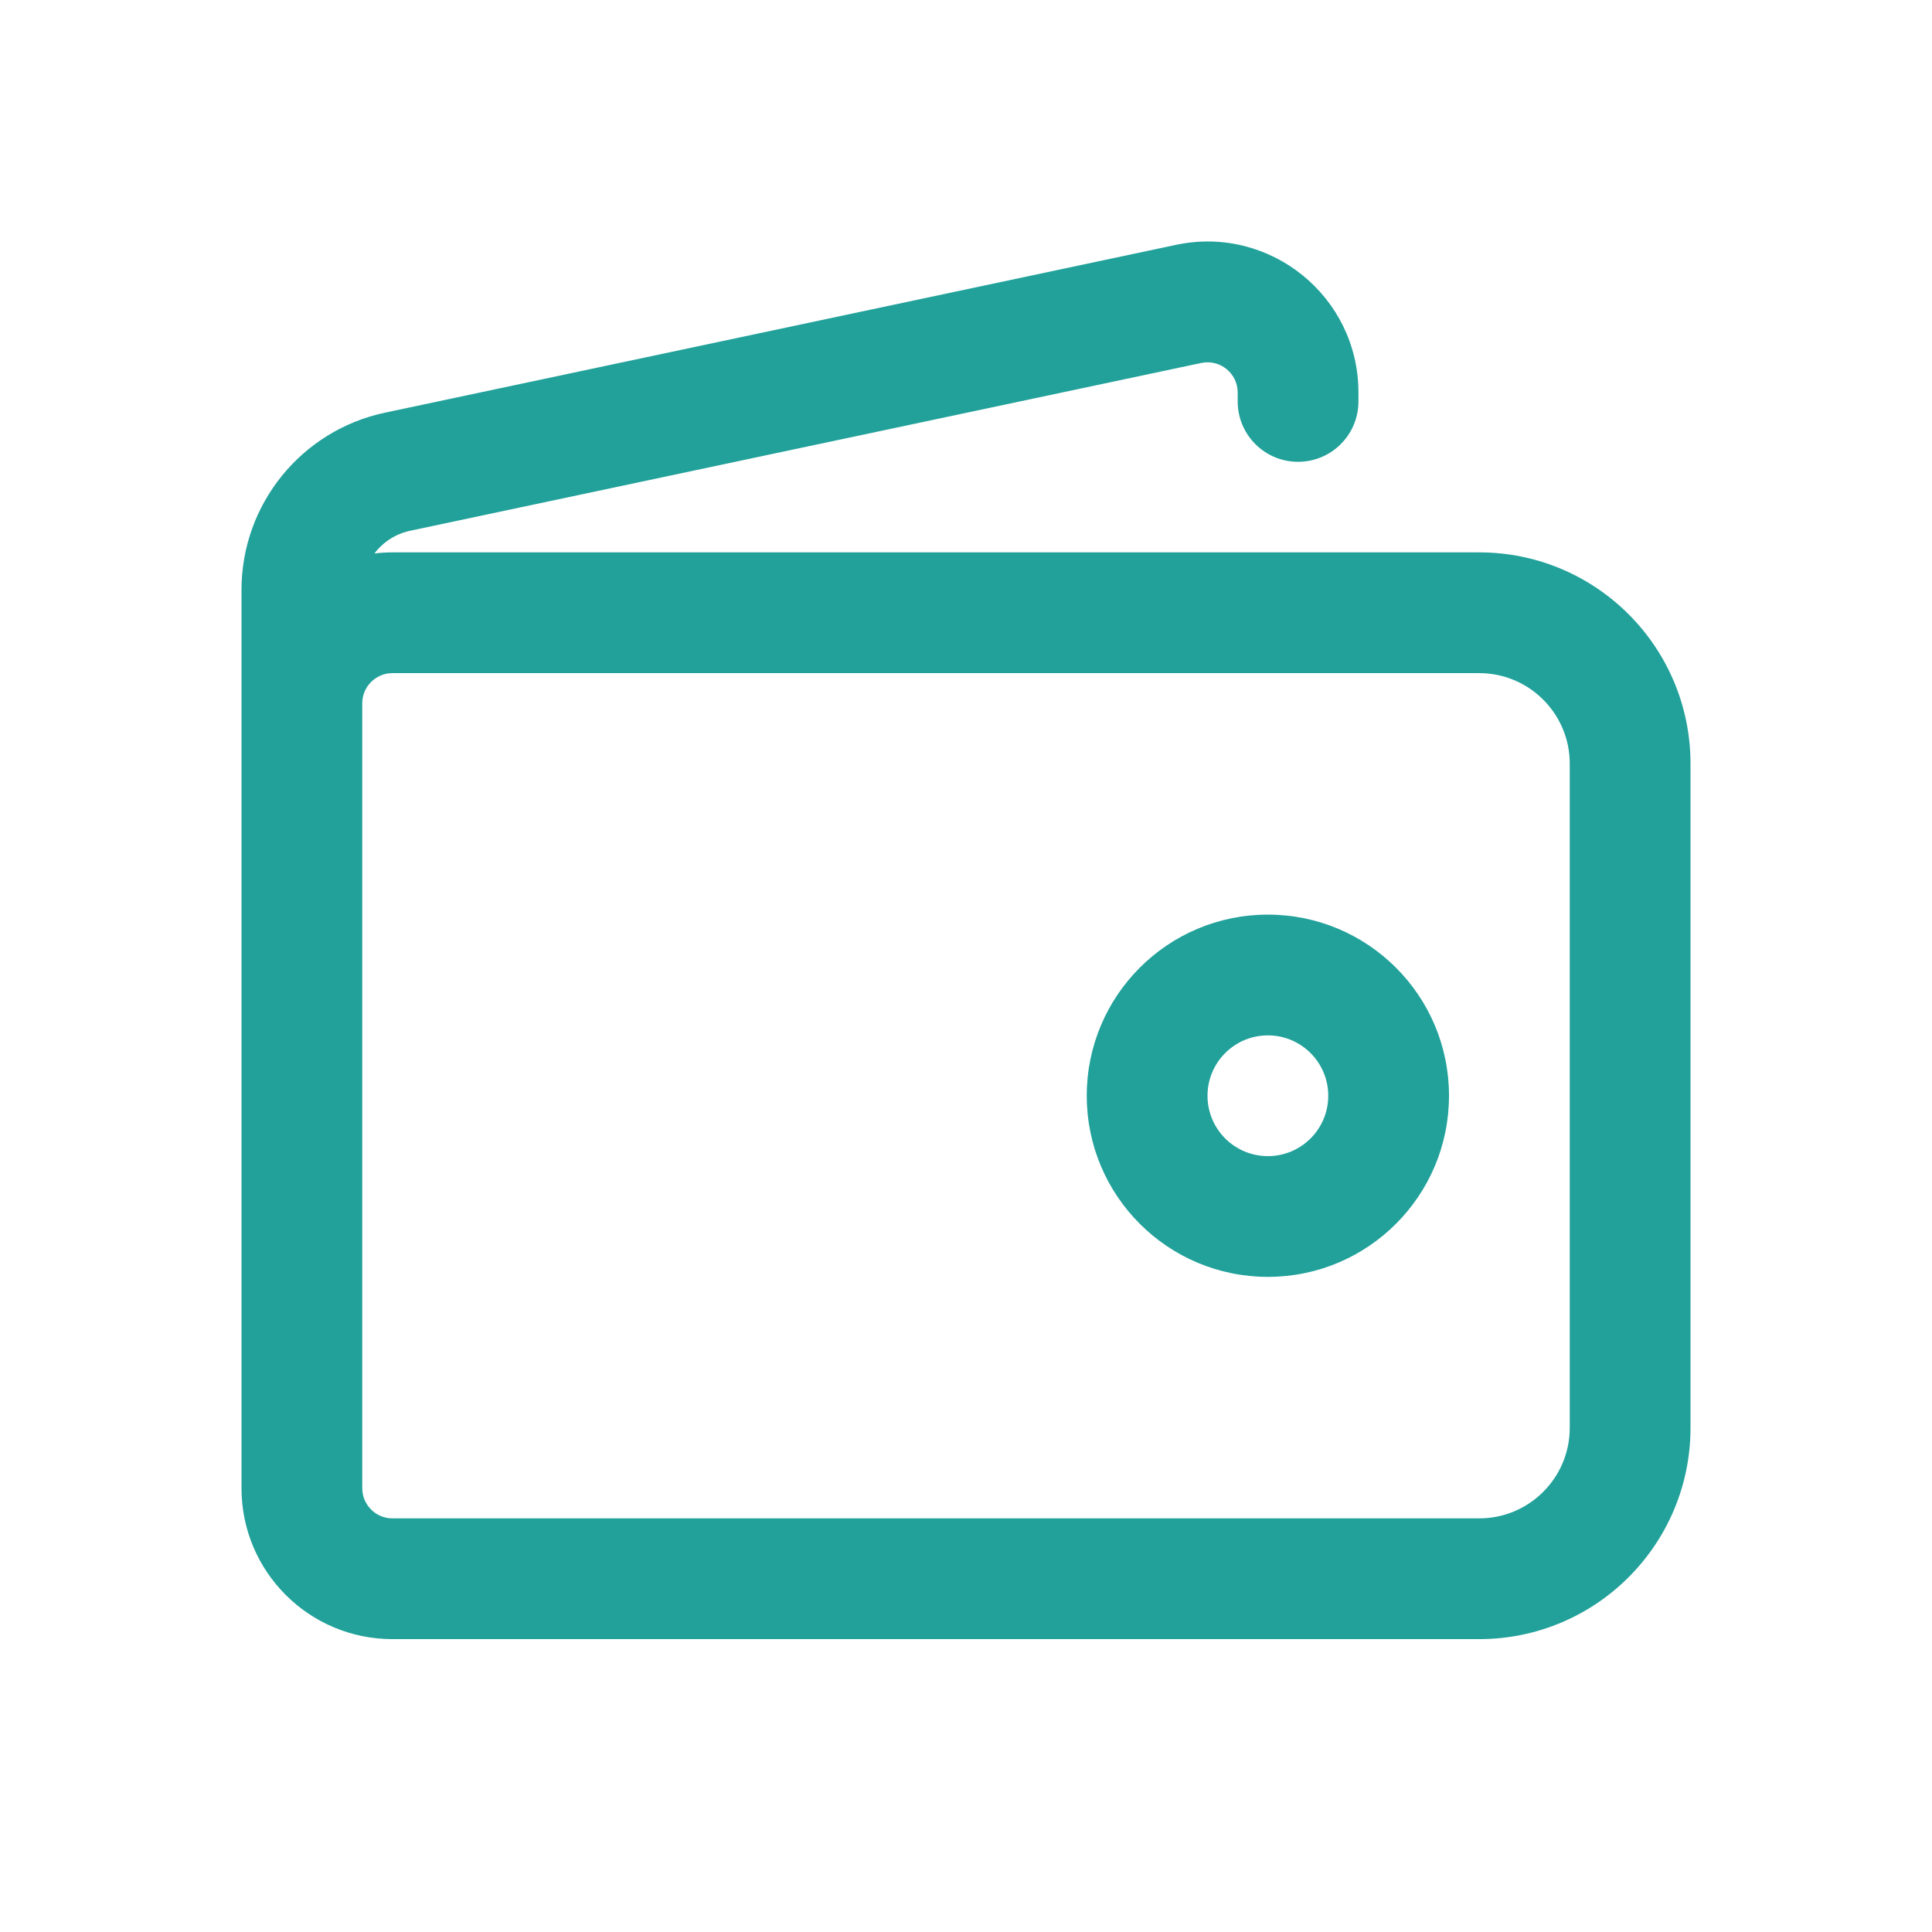
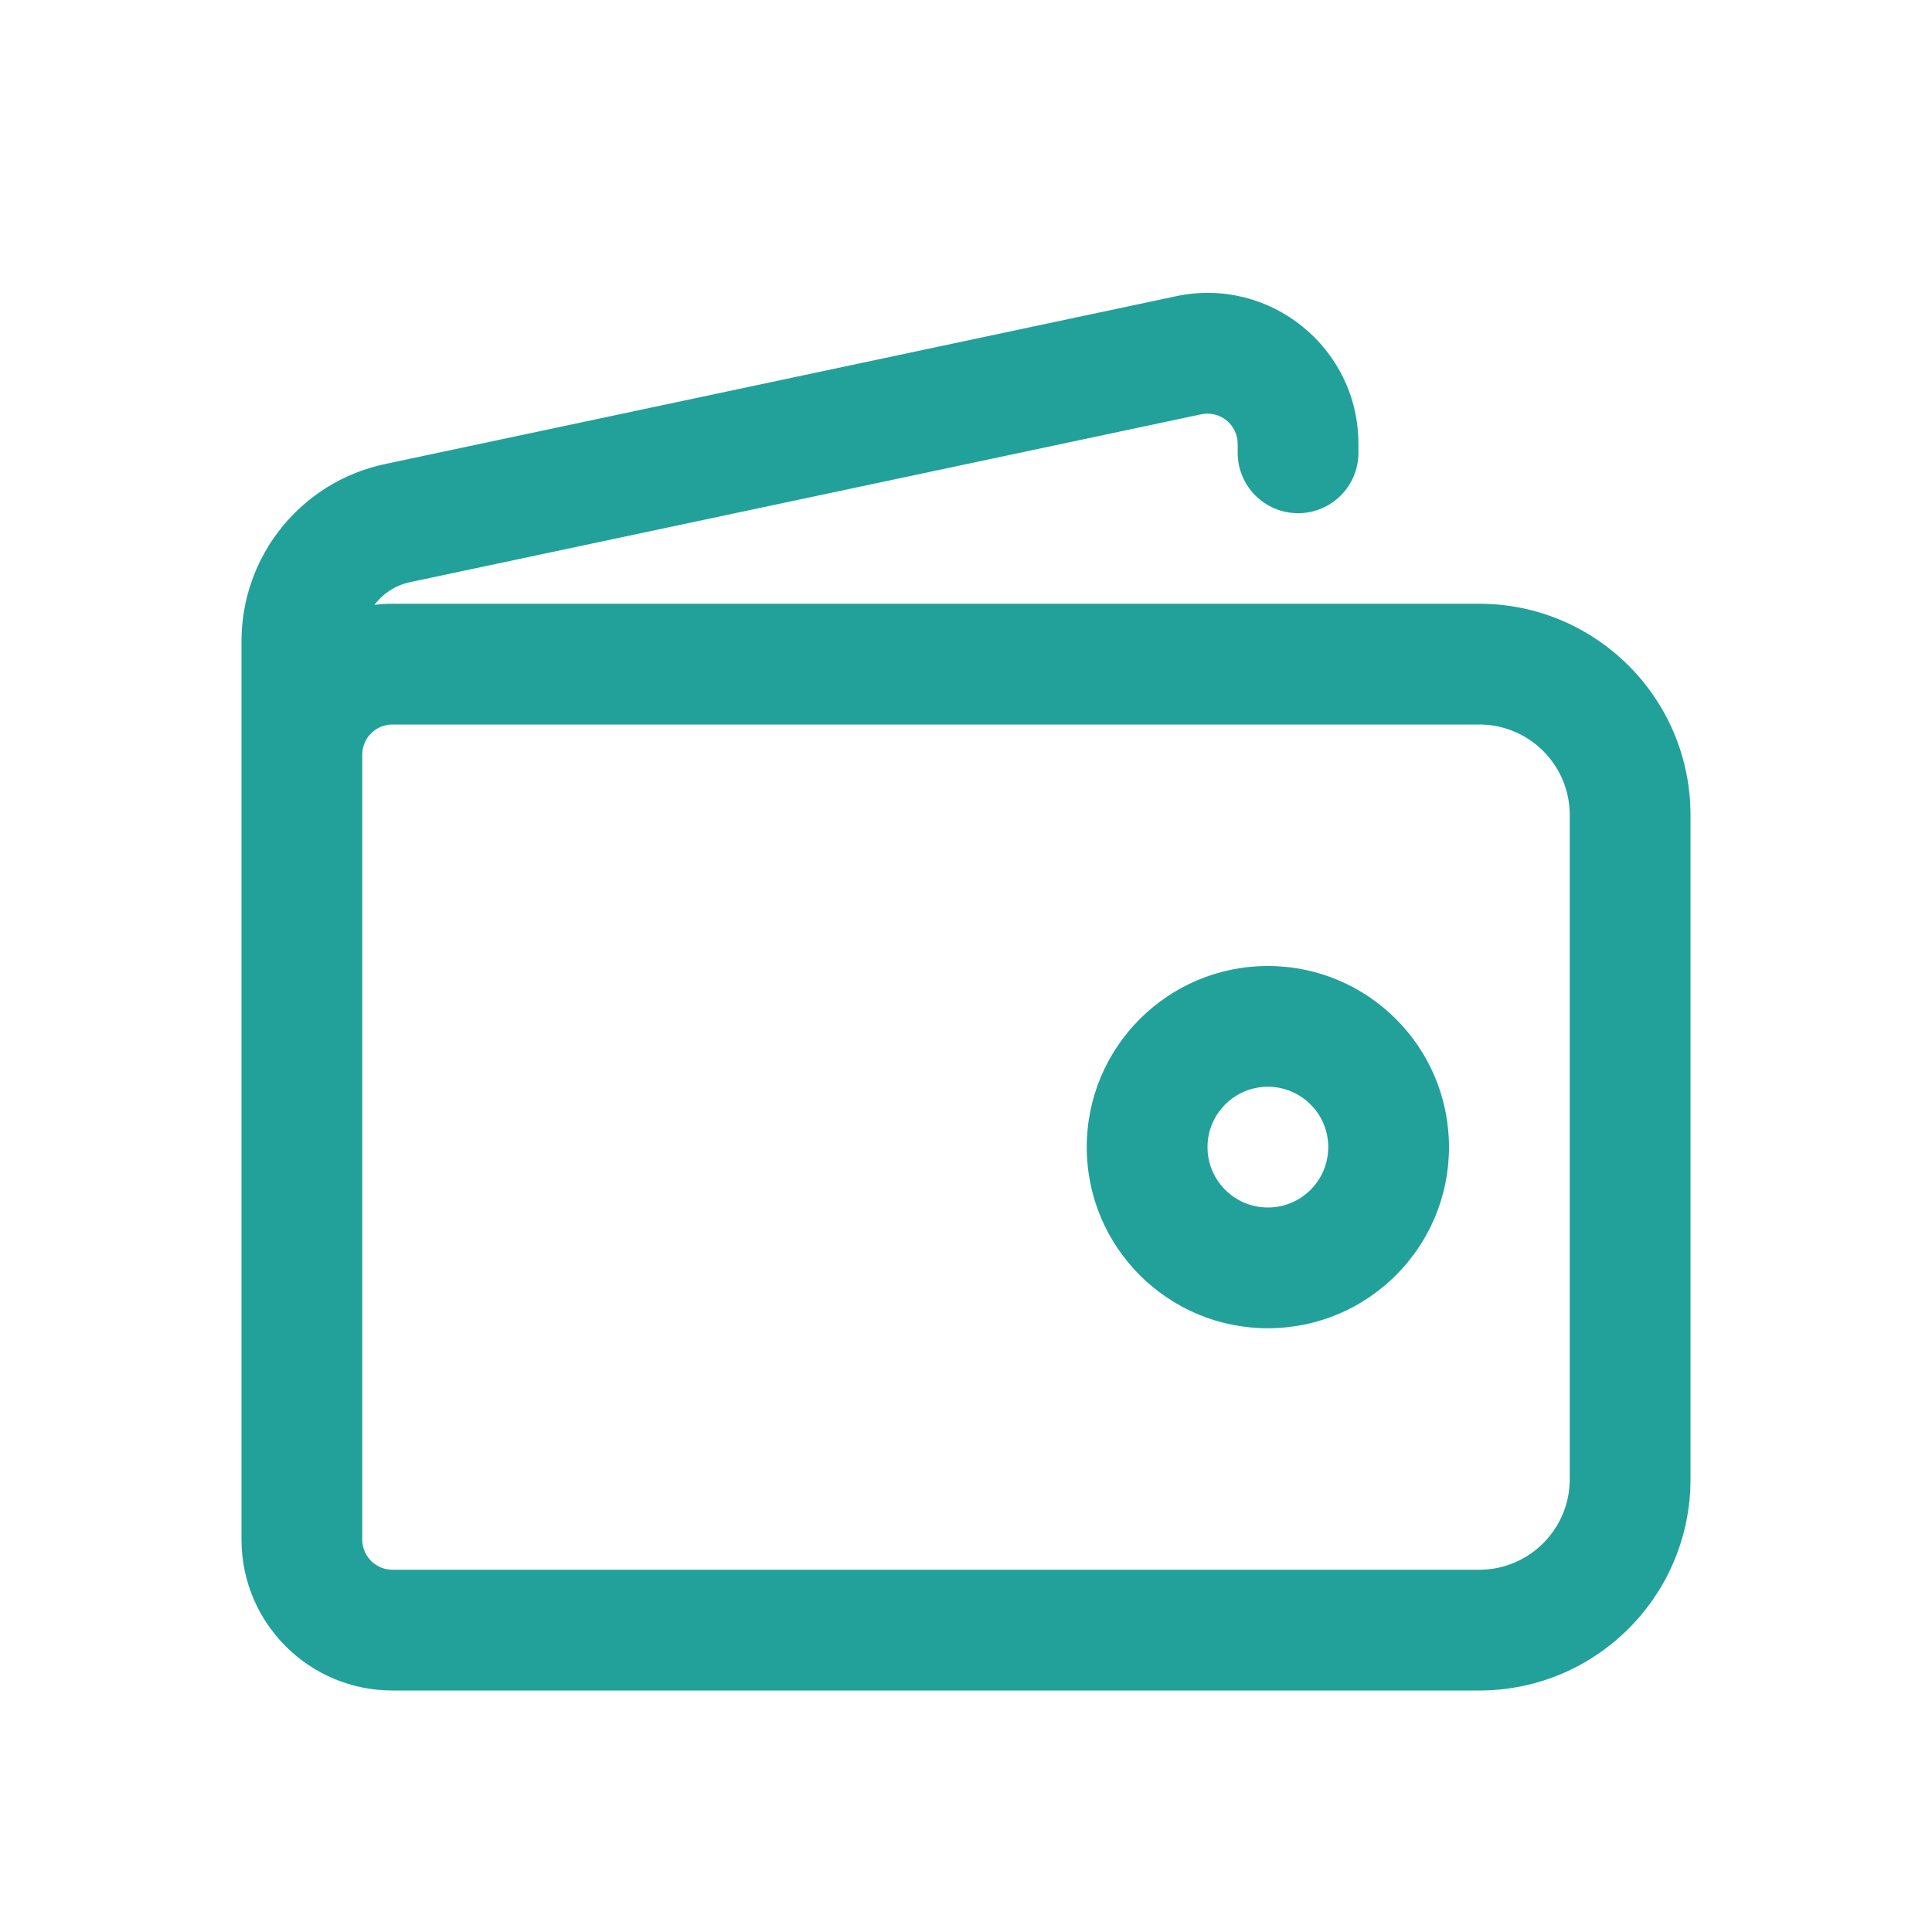
<svg xmlns="http://www.w3.org/2000/svg" width="32" height="32" viewBox="0 0 32 32" fill="none">
-   <path fill-rule="evenodd" clip-rule="evenodd" d="M21 15.149C19.343 15.149 18 16.492 18 18.149C18 19.806 19.343 21.149 21 21.149C22.657 21.149 24 19.806 24 18.149C24 16.492 22.657 15.149 21 15.149ZM20 18.149C20 17.597 20.448 17.149 21 17.149C21.552 17.149 22 17.597 22 18.149C22 18.702 21.552 19.149 21 19.149C20.448 19.149 20 18.702 20 18.149Z" fill="#21A19A" />
-   <path fill-rule="evenodd" clip-rule="evenodd" d="M20.5 6.501C20.5 6.183 20.207 5.946 19.896 6.012L6.793 8.791C6.55 8.843 6.343 8.98 6.202 9.167C6.3 9.155 6.399 9.149 6.5 9.149L24.5 9.149C26.433 9.149 28 10.716 28 12.649V23.649C28 25.582 26.433 27.149 24.5 27.149H6.5C5.119 27.149 4 26.03 4 24.649V9.77C4 8.353 4.991 7.129 6.377 6.835L19.481 4.055C21.036 3.726 22.5 4.911 22.5 6.501V6.649C22.5 7.202 22.052 7.649 21.5 7.649C20.948 7.649 20.5 7.202 20.5 6.649V6.501ZM6 11.649C6 11.373 6.224 11.149 6.5 11.149L24.5 11.149C25.328 11.149 26 11.821 26 12.649V23.649C26 24.478 25.328 25.149 24.5 25.149L6.5 25.149C6.224 25.149 6 24.925 6 24.649L6 11.649Z" fill="#21A19A" />
+   <path fill-rule="evenodd" clip-rule="evenodd" d="M21 16C19.343 16 18 17.343 18 19C18 20.657 19.343 22 21 22C22.657 22 24 20.657 24 19C24 17.343 22.657 16 21 16ZM20 19C20 18.448 20.448 18 21 18C21.552 18 22 18.448 22 19C22 19.552 21.552 20 21 20C20.448 20 20 19.552 20 19Z" fill="#21A19A" />
+   <path fill-rule="evenodd" clip-rule="evenodd" d="M20.5 7.352C20.5 7.034 20.207 6.796 19.896 6.862L6.793 9.642C6.55 9.693 6.343 9.831 6.202 10.018C6.3 10.006 6.399 10 6.5 10L24.5 10C26.433 10 28 11.567 28 13.5V24.5C28 26.433 26.433 28 24.5 28H6.5C5.119 28 4 26.881 4 25.5V10.62C4 9.203 4.991 7.98 6.377 7.686L19.481 4.906C21.036 4.576 22.5 5.762 22.5 7.352V7.5C22.5 8.052 22.052 8.5 21.5 8.5C20.948 8.5 20.5 8.052 20.5 7.5V7.352ZM6 12.5C6 12.224 6.224 12 6.5 12L24.5 12C25.328 12 26 12.671 26 13.5V24.5C26 25.328 25.328 26 24.5 26L6.5 26C6.224 26 6 25.776 6 25.5L6 12.5Z" fill="#21A19A" />
</svg>
